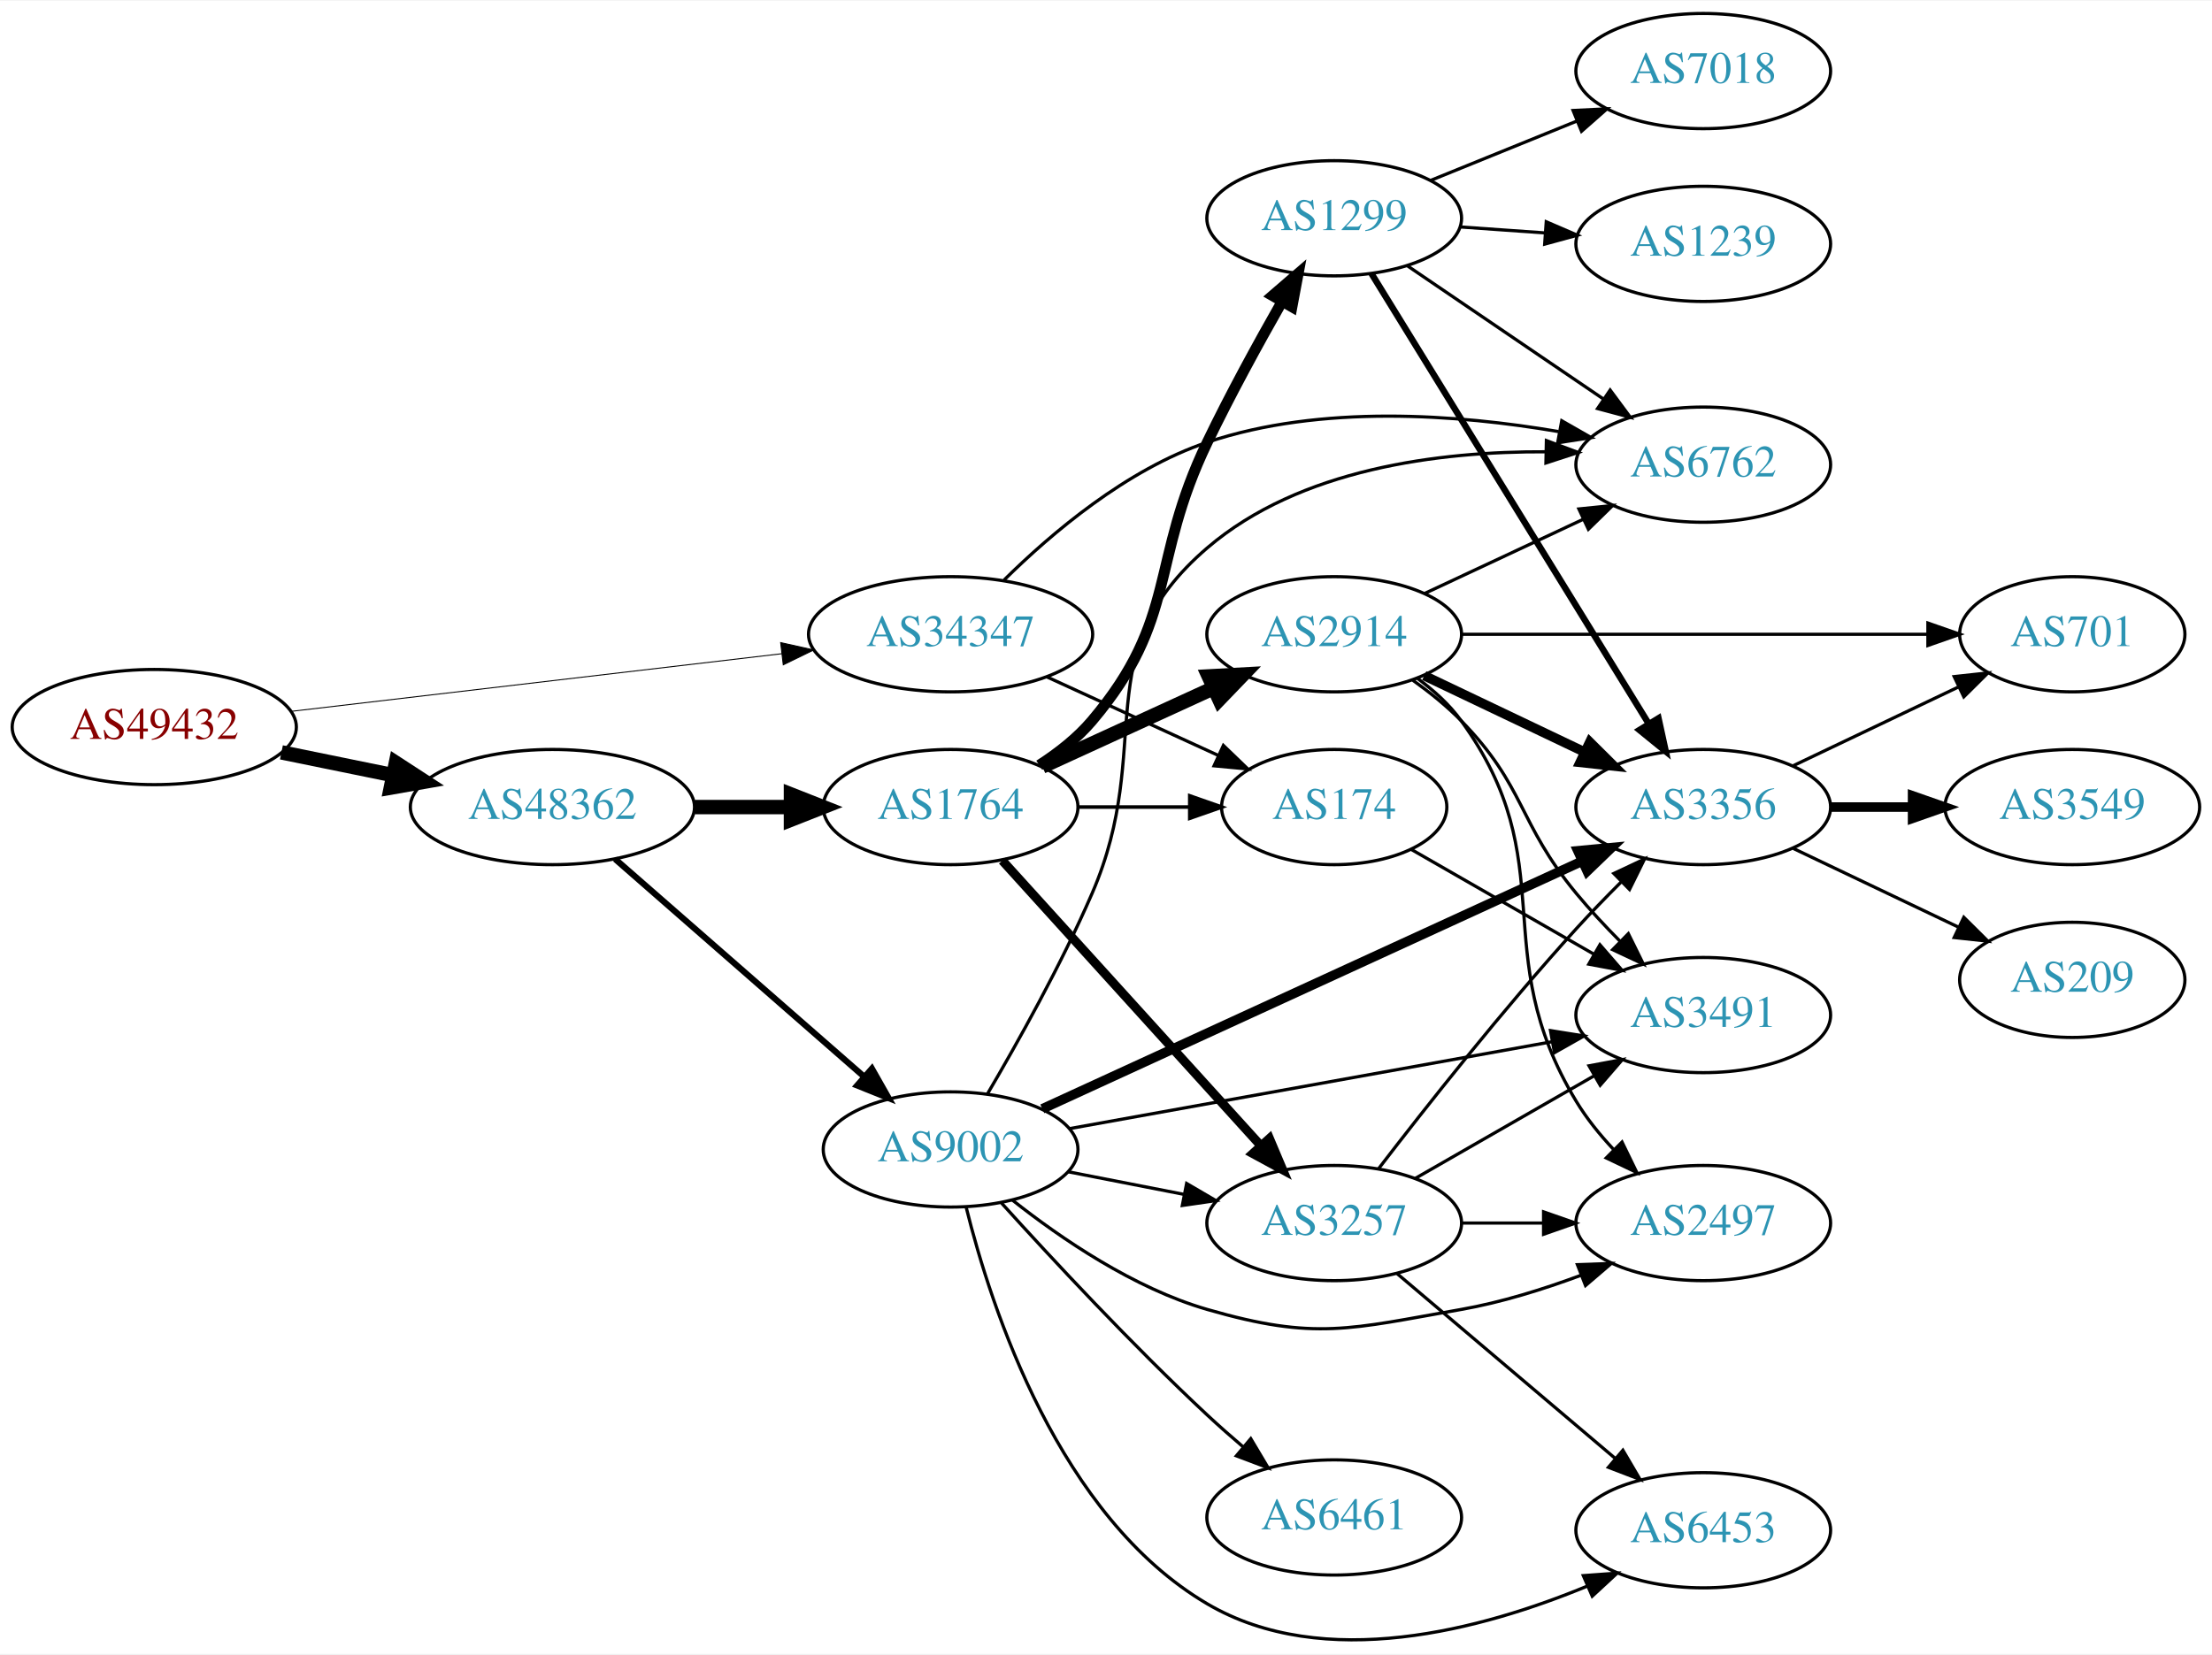
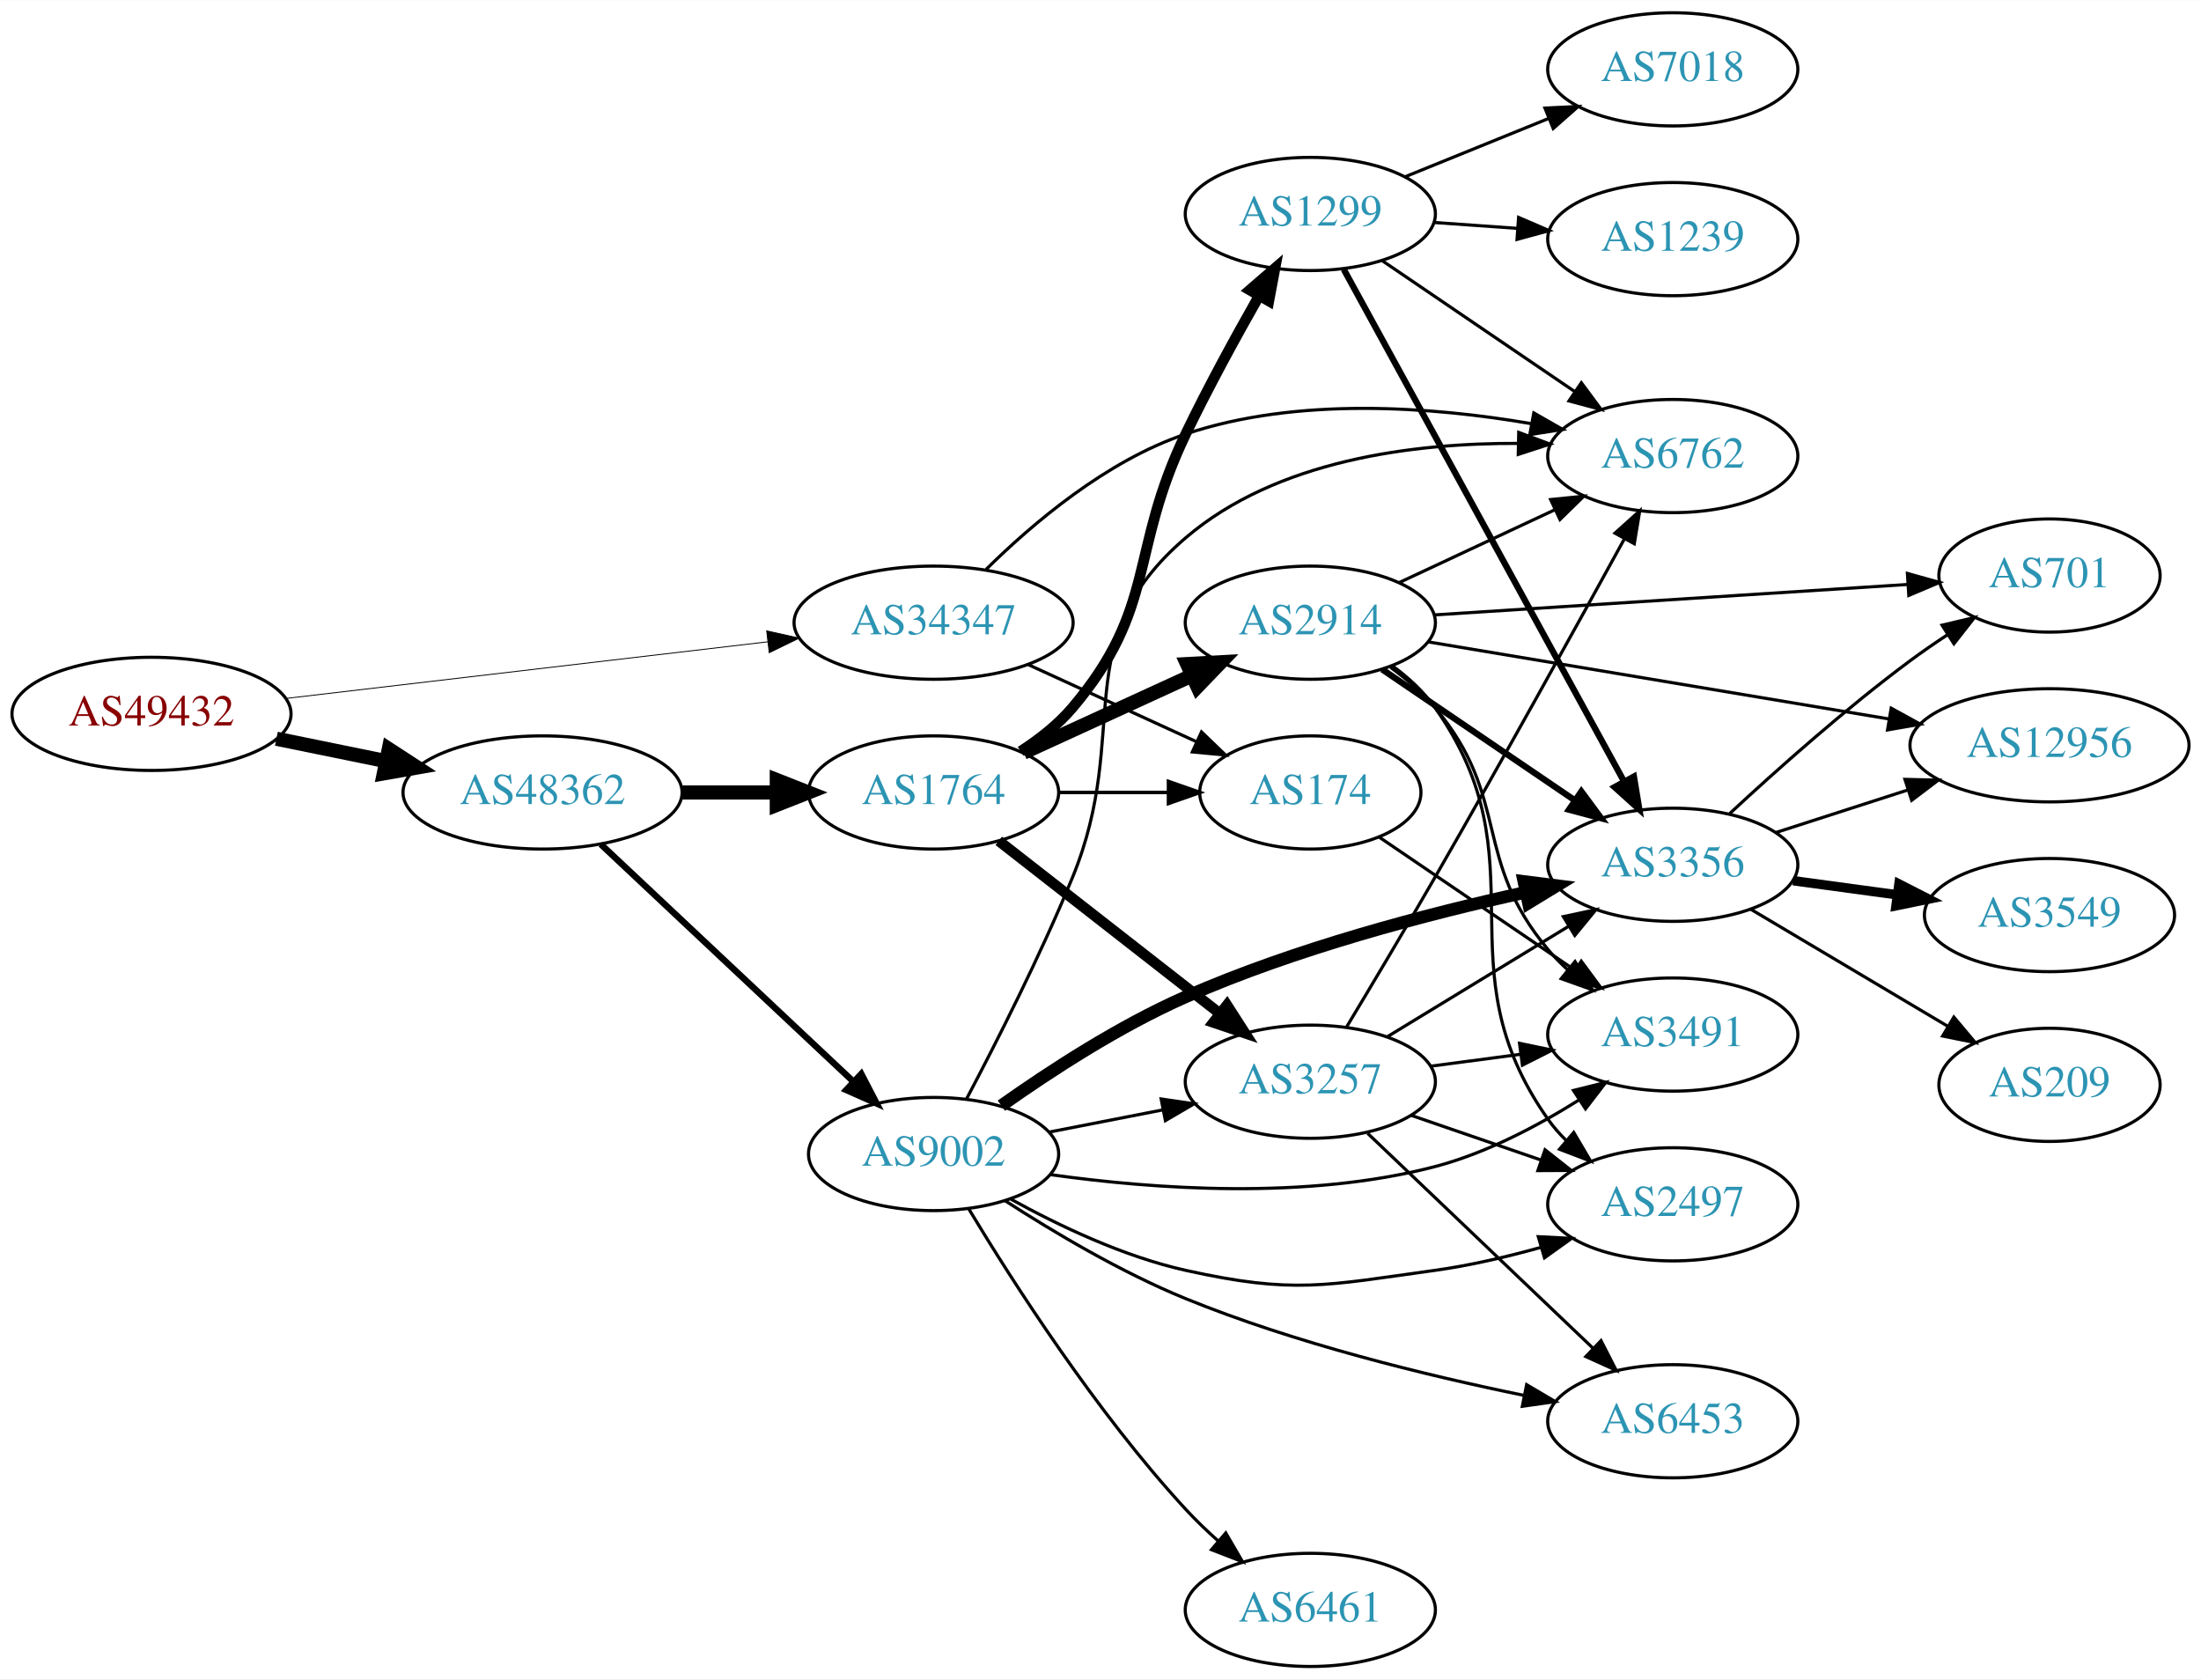
- <svg xmlns="http://www.w3.org/2000/svg" xmlns:xlink="http://www.w3.org/1999/xlink" width="691pt" height="517pt" viewBox="0.00 0.00 691.06 516.63">
-   <g id="graph0" class="graph" transform="scale(1 1) rotate(0) translate(4 512.627)">
-     <polygon fill="white" stroke="none" points="-4,4 -4,-512.627 687.055,-512.627 687.055,4 -4,4" />
+ <svg xmlns="http://www.w3.org/2000/svg" xmlns:xlink="http://www.w3.org/1999/xlink" width="700pt" height="534pt" viewBox="0.00 0.00 700.15 534.00">
+   <g id="graph0" class="graph" transform="scale(1 1) rotate(0) translate(4 530)">
+     <polygon fill="white" stroke="none" points="-4,4 -4,-530 696.155,-530 696.155,4 -4,4" />
    <g id="node1" class="node">
      <g id="a_node1">
        <a xlink:href="/asn/49432" xlink:title="AS49432 ~ schallert.com e.U. [AT]">
-           <ellipse fill="#ffffff" stroke="black" cx="44.196" cy="-285.627" rx="44.393" ry="18" />
-           <text text-anchor="middle" x="44.196" y="-281.927" font-family="Times,serif" font-size="14.00" fill="#880000">AS49432</text>
+           <ellipse fill="#ffffff" stroke="black" cx="44.196" cy="-303" rx="44.393" ry="18" />
+           <text text-anchor="middle" x="44.196" y="-299.3" font-family="Times,serif" font-size="14.00" fill="#880000">AS49432</text>
        </a>
      </g>
    </g>
    <g id="node2" class="node">
      <g id="a_node2">
        <a xlink:href="/asn/34347" xlink:title="AS34347 ~ HALLAG Kommunal GmbH [AT]">
-           <ellipse fill="#ffffff" stroke="black" cx="292.98" cy="-314.627" rx="44.393" ry="18" />
-           <text text-anchor="middle" x="292.98" y="-310.927" font-family="Times,serif" font-size="14.00" fill="#2c94b3">AS34347</text>
+           <ellipse fill="#ffffff" stroke="black" cx="292.98" cy="-332" rx="44.393" ry="18" />
+           <text text-anchor="middle" x="292.98" y="-328.3" font-family="Times,serif" font-size="14.00" fill="#2c94b3">AS34347</text>
        </a>
      </g>
    </g>
    <g id="edge1" class="edge">
-       <path fill="none" stroke="black" stroke-width="0.3" d="M86.781,-290.514C129.052,-295.481 194.636,-303.188 240.24,-308.547" />
-       <polygon fill="black" stroke="black" stroke-width="0.3" points="239.885,-312.029 250.225,-309.72 240.702,-305.077 239.885,-312.029" />
+       <path fill="none" stroke="black" stroke-width="0.281" d="M86.781,-307.887C129.052,-312.854 194.636,-320.561 240.24,-325.92" />
+       <polygon fill="black" stroke="black" stroke-width="0.281" points="239.885,-329.402 250.225,-327.093 240.702,-322.45 239.885,-329.402" />
    </g>
    <g id="node3" class="node">
      <g id="a_node3">
        <a xlink:href="/asn/48362" xlink:title="AS48362 ~ Stadtwerke Feldkirch [AT]">
-           <ellipse fill="#ffffff" stroke="black" cx="168.588" cy="-260.627" rx="44.393" ry="18" />
-           <text text-anchor="middle" x="168.588" y="-256.927" font-family="Times,serif" font-size="14.00" fill="#2c94b3">AS48362</text>
+           <ellipse fill="#ffffff" stroke="black" cx="168.588" cy="-278" rx="44.393" ry="18" />
+           <text text-anchor="middle" x="168.588" y="-274.3" font-family="Times,serif" font-size="14.00" fill="#2c94b3">AS48362</text>
        </a>
      </g>
    </g>
    <g id="edge2" class="edge">
-       <path fill="none" stroke="black" stroke-width="4.5" d="M83.922,-277.717C94.972,-275.46 107.157,-272.971 118.728,-270.607" />
-       <polygon fill="black" stroke="black" stroke-width="4.5" points="119.685,-274.431 128.694,-268.572 118.109,-266.715 119.685,-274.431" />
+       <path fill="none" stroke="black" stroke-width="4.5" d="M83.922,-295.09C94.972,-292.833 107.157,-290.344 118.728,-287.98" />
+       <polygon fill="black" stroke="black" stroke-width="4.5" points="119.685,-291.804 128.694,-285.945 118.109,-284.088 119.685,-291.804" />
    </g>
    <g id="node4" class="node">
      <g id="a_node4">
        <a xlink:href="/asn/174" xlink:title="AS174 ~ Cogent Communications [US]">
-           <ellipse fill="#ffffff" stroke="black" cx="412.823" cy="-260.627" rx="35.194" ry="18" />
-           <text text-anchor="middle" x="412.823" y="-256.927" font-family="Times,serif" font-size="14.00" fill="#2c94b3">AS174</text>
+           <ellipse fill="#ffffff" stroke="black" cx="412.823" cy="-278" rx="35.194" ry="18" />
+           <text text-anchor="middle" x="412.823" y="-274.3" font-family="Times,serif" font-size="14.00" fill="#2c94b3">AS174</text>
        </a>
      </g>
    </g>
    <g id="edge3" class="edge">
-       <path fill="none" stroke="black" d="M323.11,-301.279C339.327,-293.847 359.63,-284.544 376.72,-276.713" />
-       <polygon fill="black" stroke="black" points="378.204,-279.883 385.837,-272.535 375.288,-273.519 378.204,-279.883" />
+       <path fill="none" stroke="black" d="M323.11,-318.652C339.327,-311.22 359.63,-301.917 376.72,-294.086" />
+       <polygon fill="black" stroke="black" points="378.204,-297.256 385.837,-289.908 375.288,-290.892 378.204,-297.256" />
    </g>
    <g id="node5" class="node">
      <g id="a_node5">
        <a xlink:href="/asn/6762" xlink:title="AS6762 ~ TELECOM ITALIA SPARKLE S.p.A. [IT]">
-           <ellipse fill="#ffffff" stroke="black" cx="528.116" cy="-367.627" rx="39.794" ry="18" />
-           <text text-anchor="middle" x="528.116" y="-363.927" font-family="Times,serif" font-size="14.00" fill="#2c94b3">AS6762</text>
+           <ellipse fill="#ffffff" stroke="black" cx="528.116" cy="-385" rx="39.794" ry="18" />
+           <text text-anchor="middle" x="528.116" y="-381.3" font-family="Times,serif" font-size="14.00" fill="#2c94b3">AS6762</text>
        </a>
      </g>
    </g>
    <g id="edge4" class="edge">
-       <path fill="none" stroke="black" d="M309.687,-331.582C324.451,-346.172 347.996,-366.165 373.176,-374.627 408.72,-386.571 451.486,-383.338 482.913,-377.967" />
-       <polygon fill="black" stroke="black" points="483.911,-381.342 493.109,-376.082 482.639,-374.458 483.911,-381.342" />
+       <path fill="none" stroke="black" d="M309.687,-348.955C324.451,-363.545 347.996,-383.538 373.176,-392 408.72,-403.944 451.486,-400.711 482.913,-395.34" />
+       <polygon fill="black" stroke="black" points="483.911,-398.715 493.109,-393.455 482.639,-391.831 483.911,-398.715" />
    </g>
    <g id="node6" class="node">
      <g id="a_node6">
        <a xlink:href="/asn/1764" xlink:title="AS1764 ~ NEXTLAYER-AS [AT]">
-           <ellipse fill="#ffffff" stroke="black" cx="292.98" cy="-260.627" rx="39.794" ry="18" />
-           <text text-anchor="middle" x="292.98" y="-256.927" font-family="Times,serif" font-size="14.00" fill="#2c94b3">AS1764</text>
+           <ellipse fill="#ffffff" stroke="black" cx="292.98" cy="-278" rx="39.794" ry="18" />
+           <text text-anchor="middle" x="292.98" y="-274.3" font-family="Times,serif" font-size="14.00" fill="#2c94b3">AS1764</text>
        </a>
      </g>
    </g>
    <g id="edge5" class="edge">
-       <path fill="none" stroke="black" stroke-width="4.5" d="M213.084,-260.627C222.773,-260.627 233.11,-260.627 243.002,-260.627" />
-       <polygon fill="black" stroke="black" stroke-width="4.5" points="243.105,-264.565 253.105,-260.627 243.105,-256.69 243.105,-264.565" />
+       <path fill="none" stroke="black" stroke-width="4.5" d="M213.084,-278C222.773,-278 233.11,-278 243.002,-278" />
+       <polygon fill="black" stroke="black" stroke-width="4.5" points="243.105,-281.938 253.105,-278 243.105,-274.063 243.105,-281.938" />
    </g>
    <g id="node7" class="node">
      <g id="a_node7">
        <a xlink:href="/asn/9002" xlink:title="AS9002 ~ RETN Limited [EU]">
-           <ellipse fill="#ffffff" stroke="black" cx="292.98" cy="-153.627" rx="39.794" ry="18" />
-           <text text-anchor="middle" x="292.98" y="-149.927" font-family="Times,serif" font-size="14.00" fill="#2c94b3">AS9002</text>
+           <ellipse fill="#ffffff" stroke="black" cx="292.98" cy="-163" rx="39.794" ry="18" />
+           <text text-anchor="middle" x="292.98" y="-159.3" font-family="Times,serif" font-size="14.00" fill="#2c94b3">AS9002</text>
        </a>
      </g>
    </g>
    <g id="edge6" class="edge">
-       <path fill="none" stroke="black" stroke-width="1.929" d="M188.177,-244.376C208.875,-226.281 242.481,-196.901 265.826,-176.492" />
-       <polygon fill="black" stroke="black" stroke-width="1.929" points="268.393,-178.897 273.618,-169.68 263.785,-173.627 268.393,-178.897" />
+       <path fill="none" stroke="black" stroke-width="2.045" d="M187.124,-261.523C208.147,-241.771 243.512,-208.541 267.29,-186.199" />
+       <polygon fill="black" stroke="black" stroke-width="2.045" points="269.981,-188.474 274.872,-179.075 265.187,-183.372 269.981,-188.474" />
    </g>
    <g id="node15" class="node">
      <g id="a_node15">
        <a xlink:href="/asn/3491" xlink:title="AS3491 ~ PCCW Global, Inc. [US]">
-           <ellipse fill="#ffffff" stroke="black" cx="528.116" cy="-195.627" rx="39.794" ry="18" />
-           <text text-anchor="middle" x="528.116" y="-191.927" font-family="Times,serif" font-size="14.00" fill="#2c94b3">AS3491</text>
-         </a>
-       </g>
-     </g>
-     <g id="edge30" class="edge">
-       <path fill="none" stroke="black" d="M437.023,-247.316C453.415,-237.911 475.63,-225.166 493.898,-214.685" />
-       <polygon fill="black" stroke="black" points="495.841,-217.606 502.773,-209.594 492.357,-211.534 495.841,-217.606" />
-     </g>
-     <g id="edge8" class="edge">
-       <path fill="none" stroke="black" stroke-width="1.125" d="M332.893,-260.627C343.98,-260.627 356.139,-260.627 367.522,-260.627" />
-       <polygon fill="black" stroke="black" stroke-width="1.125" points="367.703,-264.127 377.703,-260.627 367.703,-257.127 367.703,-264.127" />
+           <ellipse fill="#ffffff" stroke="black" cx="528.116" cy="-201" rx="39.794" ry="18" />
+           <text text-anchor="middle" x="528.116" y="-197.3" font-family="Times,serif" font-size="14.00" fill="#2c94b3">AS3491</text>
+         </a>
+       </g>
+     </g>
+     <g id="edge37" class="edge">
+       <path fill="none" stroke="black" d="M434.603,-263.877C452.075,-252.002 477.282,-234.87 496.973,-221.487" />
+       <polygon fill="black" stroke="black" points="499.006,-224.337 505.31,-215.821 495.072,-218.547 499.006,-224.337" />
+     </g>
+     <g id="edge10" class="edge">
+       <path fill="none" stroke="black" stroke-width="1.125" d="M332.893,-278C343.98,-278 356.139,-278 367.522,-278" />
+       <polygon fill="black" stroke="black" stroke-width="1.125" points="367.703,-281.5 377.703,-278 367.703,-274.5 367.703,-281.5" />
    </g>
    <g id="node8" class="node">
      <g id="a_node8">
        <a xlink:href="/asn/1299" xlink:title="AS1299 ~ Telia Carrier [EU]">
-           <ellipse fill="#ffffff" stroke="black" cx="412.823" cy="-444.627" rx="39.794" ry="18" />
-           <text text-anchor="middle" x="412.823" y="-440.927" font-family="Times,serif" font-size="14.00" fill="#2c94b3">AS1299</text>
+           <ellipse fill="#ffffff" stroke="black" cx="412.823" cy="-462" rx="39.794" ry="18" />
+           <text text-anchor="middle" x="412.823" y="-458.3" font-family="Times,serif" font-size="14.00" fill="#2c94b3">AS1299</text>
        </a>
      </g>
    </g>
    <g id="edge7" class="edge">
-       <path fill="none" stroke="black" stroke-width="3.375" d="M320.678,-273.706C326.674,-277.564 332.606,-282.226 337.176,-287.627 364.206,-319.572 355.035,-336.917 373.176,-374.627 380.295,-389.425 389.086,-405.493 396.485,-418.498" />
-       <polygon fill="black" stroke="black" stroke-width="3.375" points="393.564,-420.439 401.582,-427.364 399.632,-416.95 393.564,-420.439" />
+       <path fill="none" stroke="black" stroke-width="3.375" d="M320.678,-291.079C326.674,-294.937 332.606,-299.599 337.176,-305 364.206,-336.945 355.035,-354.29 373.176,-392 380.295,-406.797 389.086,-422.865 396.485,-435.871" />
+       <polygon fill="black" stroke="black" stroke-width="3.375" points="393.564,-437.812 401.582,-444.737 399.632,-434.323 393.564,-437.812" />
    </g>
    <g id="node9" class="node">
      <g id="a_node9">
-         <a xlink:href="/asn/2914" xlink:title="AS2914 ~ NTT America, Inc. [US]">
-           <ellipse fill="#ffffff" stroke="black" cx="412.823" cy="-314.627" rx="39.794" ry="18" />
-           <text text-anchor="middle" x="412.823" y="-310.927" font-family="Times,serif" font-size="14.00" fill="#2c94b3">AS2914</text>
-         </a>
-       </g>
-     </g>
-     <g id="edge9" class="edge">
-       <path fill="none" stroke="black" stroke-width="4.5" d="M321.609,-273.288C337.566,-280.6 357.837,-289.888 375.119,-297.808" />
-       <polygon fill="black" stroke="black" stroke-width="4.5" points="373.636,-301.459 384.367,-302.046 376.917,-294.3 373.636,-301.459" />
+         <a xlink:href="/asn/3257" xlink:title="AS3257 ~ GTT [DE]">
+           <ellipse fill="#ffffff" stroke="black" cx="412.823" cy="-186" rx="39.794" ry="18" />
+           <text text-anchor="middle" x="412.823" y="-182.3" font-family="Times,serif" font-size="14.00" fill="#2c94b3">AS3257</text>
+         </a>
+       </g>
+     </g>
+     <g id="edge8" class="edge">
+       <path fill="none" stroke="black" stroke-width="3.375" d="M313.705,-262.601C332.908,-247.609 362.279,-224.679 383.883,-207.812" />
+       <polygon fill="black" stroke="black" stroke-width="3.375" points="386.306,-210.362 392.034,-201.449 381.998,-204.844 386.306,-210.362" />
    </g>
    <g id="node10" class="node">
      <g id="a_node10">
-         <a xlink:href="/asn/3257" xlink:title="AS3257 ~ GTT [DE]">
-           <ellipse fill="#ffffff" stroke="black" cx="412.823" cy="-130.627" rx="39.794" ry="18" />
-           <text text-anchor="middle" x="412.823" y="-126.927" font-family="Times,serif" font-size="14.00" fill="#2c94b3">AS3257</text>
-         </a>
-       </g>
-     </g>
-     <g id="edge10" class="edge">
-       <path fill="none" stroke="black" stroke-width="2.812" d="M309.145,-243.898C329.651,-221.276 366.356,-180.785 389.874,-154.841" />
-       <polygon fill="black" stroke="black" stroke-width="2.812" points="392.594,-157.052 396.717,-147.292 387.407,-152.35 392.594,-157.052" />
-     </g>
-     <g id="edge13" class="edge">
-       <path fill="none" stroke="black" d="M304.49,-170.983C313.852,-186.9 327.522,-211.319 337.176,-233.627 357.271,-280.062 334.746,-308.716 373.176,-341.627 402.095,-366.392 445.625,-371.807 479.026,-371.652" />
-       <polygon fill="black" stroke="black" points="479.116,-375.151 489.039,-371.44 478.967,-368.152 479.116,-375.151" />
-     </g>
-     <g id="edge11" class="edge">
-       <path fill="none" stroke="black" d="M329.657,-146.664C341.088,-144.433 353.91,-141.93 365.964,-139.578" />
-       <polygon fill="black" stroke="black" points="366.717,-142.997 375.861,-137.646 365.376,-136.126 366.717,-142.997" />
+         <a xlink:href="/asn/2914" xlink:title="AS2914 ~ NTT America, Inc. [US]">
+           <ellipse fill="#ffffff" stroke="black" cx="412.823" cy="-332" rx="39.794" ry="18" />
+           <text text-anchor="middle" x="412.823" y="-328.3" font-family="Times,serif" font-size="14.00" fill="#2c94b3">AS2914</text>
+         </a>
+       </g>
+     </g>
+     <g id="edge9" class="edge">
+       <path fill="none" stroke="black" stroke-width="4.5" d="M321.609,-290.661C337.566,-297.973 357.837,-307.261 375.119,-315.181" />
+       <polygon fill="black" stroke="black" stroke-width="4.5" points="373.636,-318.832 384.367,-319.419 376.917,-311.673 373.636,-318.832" />
+     </g>
+     <g id="edge12" class="edge">
+       <path fill="none" stroke="black" d="M303.465,-180.544C312.735,-198.079 326.913,-225.962 337.176,-251 356.367,-297.816 334.746,-326.089 373.176,-359 402.095,-383.765 445.625,-389.18 479.026,-389.025" />
+       <polygon fill="black" stroke="black" points="479.116,-392.524 489.039,-388.813 478.967,-385.525 479.116,-392.524" />
+     </g>
+     <g id="edge16" class="edge">
+       <path fill="none" stroke="black" d="M329.657,-169.963C341.088,-172.194 353.91,-174.697 365.964,-177.049" />
+       <polygon fill="black" stroke="black" points="365.376,-180.501 375.861,-178.981 366.717,-173.63 365.376,-180.501" />
    </g>
    <g id="node11" class="node">
      <g id="a_node11">
-         <a xlink:href="/asn/3356" xlink:title="AS3356 ~ Level 3 Parent, LLC [US]">
-           <ellipse fill="#ffffff" stroke="black" cx="528.116" cy="-260.627" rx="39.794" ry="18" />
-           <text text-anchor="middle" x="528.116" y="-256.927" font-family="Times,serif" font-size="14.00" fill="#2c94b3">AS3356</text>
-         </a>
-       </g>
-     </g>
-     <g id="edge12" class="edge">
-       <path fill="none" stroke="black" stroke-width="3" d="M321.64,-166.322C363.617,-185.587 443.465,-222.235 490.305,-243.732" />
-       <polygon fill="black" stroke="black" stroke-width="3" points="488.944,-246.959 499.493,-247.949 491.864,-240.597 488.944,-246.959" />
+         <a xlink:href="/asn/6461" xlink:title="AS6461 ~ Zayo Bandwidth [US]">
+           <ellipse fill="#ffffff" stroke="black" cx="412.823" cy="-18" rx="39.794" ry="18" />
+           <text text-anchor="middle" x="412.823" y="-14.3" font-family="Times,serif" font-size="14.00" fill="#2c94b3">AS6461</text>
+         </a>
+       </g>
+     </g>
+     <g id="edge11" class="edge">
+       <path fill="none" stroke="black" d="M304.21,-145.474C318.177,-122.302 344.746,-80.811 373.176,-50 376.318,-46.595 379.823,-43.224 383.404,-40.019" />
+       <polygon fill="black" stroke="black" points="385.919,-42.474 391.254,-33.321 381.375,-37.149 385.919,-42.474" />
    </g>
    <g id="node12" class="node">
      <g id="a_node12">
-         <a xlink:href="/asn/6453" xlink:title="AS6453 ~ TATA COMMUNICATIONS (AMERICA) INC [US]">
-           <ellipse fill="#ffffff" stroke="black" cx="528.116" cy="-34.627" rx="39.794" ry="18" />
-           <text text-anchor="middle" x="528.116" y="-30.927" font-family="Times,serif" font-size="14.00" fill="#2c94b3">AS6453</text>
-         </a>
-       </g>
-     </g>
-     <g id="edge14" class="edge">
-       <path fill="none" stroke="black" d="M297.836,-135.594C305.706,-103.851 326.93,-38.788 373.176,-11.627 409.653,9.796 459.083,-3.583 491.984,-17.211" />
-       <polygon fill="black" stroke="black" points="490.649,-20.447 501.216,-21.221 493.438,-14.026 490.649,-20.447" />
+         <a xlink:href="/asn/2497" xlink:title="AS2497 ~ Internet Initiative Japan Inc. [JP]">
+           <ellipse fill="#ffffff" stroke="black" cx="528.116" cy="-147" rx="39.794" ry="18" />
+           <text text-anchor="middle" x="528.116" y="-143.3" font-family="Times,serif" font-size="14.00" fill="#2c94b3">AS2497</text>
+         </a>
+       </g>
+     </g>
+     <g id="edge13" class="edge">
+       <path fill="none" stroke="black" d="M317.613,-148.614C332.866,-140.192 353.473,-130.376 373.176,-126 407.58,-118.36 417.559,-121.183 452.469,-126 463.599,-127.536 475.405,-130.302 486.263,-133.333" />
+       <polygon fill="black" stroke="black" points="485.342,-136.71 495.923,-136.163 487.31,-129.992 485.342,-136.71" />
    </g>
    <g id="node13" class="node">
      <g id="a_node13">
-         <a xlink:href="/asn/6461" xlink:title="AS6461 ~ Zayo Bandwidth [US]">
-           <ellipse fill="#ffffff" stroke="black" cx="412.823" cy="-38.627" rx="39.794" ry="18" />
-           <text text-anchor="middle" x="412.823" y="-34.927" font-family="Times,serif" font-size="14.00" fill="#2c94b3">AS6461</text>
-         </a>
-       </g>
-     </g>
-     <g id="edge15" class="edge">
-       <path fill="none" stroke="black" d="M308.913,-136.852C324.443,-119.682 349.719,-92.49 373.176,-70.627 376.733,-67.312 380.576,-63.922 384.411,-60.646" />
-       <polygon fill="black" stroke="black" points="386.756,-63.248 392.178,-54.145 382.263,-57.88 386.756,-63.248" />
+         <a xlink:href="/asn/3356" xlink:title="AS3356 ~ Level 3 Parent, LLC [US]">
+           <ellipse fill="#ffffff" stroke="black" cx="528.116" cy="-255" rx="39.794" ry="18" />
+           <text text-anchor="middle" x="528.116" y="-251.3" font-family="Times,serif" font-size="14.00" fill="#2c94b3">AS3356</text>
+         </a>
+       </g>
+     </g>
+     <g id="edge14" class="edge">
+       <path fill="none" stroke="black" stroke-width="4" d="M314.536,-178.38C329.989,-189.33 352.045,-203.696 373.176,-213 408.028,-228.345 449.836,-239.32 481.082,-246.194" />
+       <polygon fill="black" stroke="black" stroke-width="4" points="480.737,-249.7 491.248,-248.369 482.201,-242.854 480.737,-249.7" />
    </g>
    <g id="node14" class="node">
      <g id="a_node14">
-         <a xlink:href="/asn/2497" xlink:title="AS2497 ~ Internet Initiative Japan Inc. [JP]">
-           <ellipse fill="#ffffff" stroke="black" cx="528.116" cy="-130.627" rx="39.794" ry="18" />
-           <text text-anchor="middle" x="528.116" y="-126.927" font-family="Times,serif" font-size="14.00" fill="#2c94b3">AS2497</text>
-         </a>
-       </g>
-     </g>
-     <g id="edge16" class="edge">
-       <path fill="none" stroke="black" d="M312.339,-137.765C327.51,-125.769 350.215,-110.269 373.176,-103.627 407.03,-93.835 417.757,-97.542 452.469,-103.627 464.983,-105.821 478.164,-109.936 489.909,-114.304" />
-       <polygon fill="black" stroke="black" points="488.803,-117.629 499.391,-117.996 491.343,-111.106 488.803,-117.629" />
+         <a xlink:href="/asn/6453" xlink:title="AS6453 ~ TATA COMMUNICATIONS (AMERICA) INC [US]">
+           <ellipse fill="#ffffff" stroke="black" cx="528.116" cy="-78" rx="39.794" ry="18" />
+           <text text-anchor="middle" x="528.116" y="-74.3" font-family="Times,serif" font-size="14.00" fill="#2c94b3">AS6453</text>
+         </a>
+       </g>
+     </g>
+     <g id="edge15" class="edge">
+       <path fill="none" stroke="black" d="M315.662,-148.187C331.121,-138.189 352.711,-125.345 373.176,-117 408.04,-102.785 449.514,-92.637 480.624,-86.263" />
+       <polygon fill="black" stroke="black" points="481.629,-89.632 490.753,-84.246 480.262,-82.767 481.629,-89.632" />
    </g>
    <g id="edge17" class="edge">
-       <path fill="none" stroke="black" d="M330.152,-160.143C370.732,-167.454 436.656,-179.331 480.93,-187.306" />
-       <polygon fill="black" stroke="black" points="480.397,-190.767 490.859,-189.095 481.638,-183.878 480.397,-190.767" />
-     </g>
-     <g id="edge23" class="edge">
-       <path fill="none" stroke="black" d="M435.667,-429.781C453.064,-417.957 477.612,-401.273 496.894,-388.167" />
-       <polygon fill="black" stroke="black" points="499.036,-390.944 505.339,-382.428 495.101,-385.154 499.036,-390.944" />
-     </g>
-     <g id="edge24" class="edge">
-       <path fill="none" stroke="black" stroke-width="2" d="M424.481,-427.317C444.387,-394.988 487.323,-325.255 510.862,-287.024" />
-       <polygon fill="black" stroke="black" stroke-width="2" points="514.141,-288.376 516.403,-278.025 508.18,-284.706 514.141,-288.376" />
+       <path fill="none" stroke="black" d="M330.202,-156.44C362.76,-151.863 411.599,-148.292 452.469,-159 468.598,-163.226 484.918,-171.807 498.168,-180.118" />
+       <polygon fill="black" stroke="black" points="496.526,-183.226 506.81,-185.771 500.358,-177.368 496.526,-183.226" />
+     </g>
+     <g id="edge21" class="edge">
+       <path fill="none" stroke="black" d="M435.667,-447.154C453.064,-435.33 477.612,-418.646 496.894,-405.54" />
+       <polygon fill="black" stroke="black" points="499.036,-408.317 505.339,-399.801 495.101,-402.527 499.036,-408.317" />
+     </g>
+     <g id="edge20" class="edge">
+       <path fill="none" stroke="black" stroke-width="2" d="M423.482,-444.351C443.381,-407.993 489.045,-324.56 512.549,-281.615" />
+       <polygon fill="black" stroke="black" stroke-width="2" points="515.75,-283.057 517.481,-272.604 509.61,-279.696 515.75,-283.057" />
+     </g>
+     <g id="node16" class="node">
+       <g id="a_node16">
+         <a xlink:href="/asn/1239" xlink:title="AS1239 ~ Sprint [US]">
+           <ellipse fill="#ffffff" stroke="black" cx="528.116" cy="-454" rx="39.794" ry="18" />
+           <text text-anchor="middle" x="528.116" y="-450.3" font-family="Times,serif" font-size="14.00" fill="#2c94b3">AS1239</text>
+         </a>
+       </g>
+     </g>
+     <g id="edge18" class="edge">
+       <path fill="none" stroke="black" d="M452.179,-459.292C460.668,-458.692 469.772,-458.049 478.606,-457.425" />
+       <polygon fill="black" stroke="black" points="479.071,-460.901 488.8,-456.706 478.578,-453.919 479.071,-460.901" />
+     </g>
+     <g id="node17" class="node">
+       <g id="a_node17">
+         <a xlink:href="/asn/7018" xlink:title="AS7018 ~ AT&amp;T Services, Inc. [US]">
+           <ellipse fill="#ffffff" stroke="black" cx="528.116" cy="-508" rx="39.794" ry="18" />
+           <text text-anchor="middle" x="528.116" y="-504.3" font-family="Times,serif" font-size="14.00" fill="#2c94b3">AS7018</text>
+         </a>
+       </g>
+     </g>
+     <g id="edge19" class="edge">
+       <path fill="none" stroke="black" d="M442.999,-473.846C456.874,-479.48 473.652,-486.292 488.561,-492.346" />
+       <polygon fill="black" stroke="black" points="487.457,-495.675 498.039,-496.194 490.09,-489.189 487.457,-495.675" />
+     </g>
+     <g id="edge27" class="edge">
+       <path fill="none" stroke="black" d="M424.29,-203.303C432.142,-216.354 443.103,-234.729 452.469,-251 473.862,-288.161 497.874,-331.586 512.748,-358.695" />
+       <polygon fill="black" stroke="black" points="509.734,-360.478 517.608,-367.566 515.873,-357.114 509.734,-360.478" />
+     </g>
+     <g id="edge29" class="edge">
+       <path fill="none" stroke="black" d="M444.781,-175.343C457.539,-170.951 472.503,-165.8 486.149,-161.103" />
+       <polygon fill="black" stroke="black" points="487.486,-164.344 495.802,-157.78 485.207,-157.725 487.486,-164.344" />
+     </g>
+     <g id="edge28" class="edge">
+       <path fill="none" stroke="black" d="M437.297,-200.297C454.007,-210.474 476.662,-224.272 495.039,-235.464" />
+       <polygon fill="black" stroke="black" points="493.31,-238.509 503.672,-240.721 496.952,-232.531 493.31,-238.509" />
+     </g>
+     <g id="edge30" class="edge">
+       <path fill="none" stroke="black" d="M431.03,-169.597C450.105,-151.413 481.025,-121.937 502.623,-101.349" />
+       <polygon fill="black" stroke="black" points="505.295,-103.637 510.118,-94.203 500.465,-98.57 505.295,-103.637" />
+     </g>
+     <g id="edge26" class="edge">
+       <path fill="none" stroke="black" d="M451.233,-190.953C460.321,-192.156 470.158,-193.459 479.643,-194.715" />
+       <polygon fill="black" stroke="black" points="479.372,-198.209 489.745,-196.052 480.291,-191.27 479.372,-198.209" />
+     </g>
+     <g id="edge36" class="edge">
+       <path fill="none" stroke="black" d="M440.959,-344.695C455.844,-351.658 474.5,-360.385 490.642,-367.937" />
+       <polygon fill="black" stroke="black" points="489.267,-371.158 499.808,-372.225 492.233,-364.817 489.267,-371.158" />
+     </g>
+     <g id="edge32" class="edge">
+       <path fill="none" stroke="black" d="M438.954,-318.264C444.019,-314.526 448.883,-310.082 452.469,-305 487.286,-255.668 453.653,-223.332 488.469,-174 490.151,-171.618 492.113,-169.376 494.244,-167.281" />
+       <polygon fill="black" stroke="black" points="496.608,-169.865 501.985,-160.736 492.089,-164.52 496.608,-169.865" />
+     </g>
+     <g id="edge31" class="edge">
+       <path fill="none" stroke="black" stroke-width="2" d="M435.667,-317.154C453.064,-305.33 477.612,-288.646 496.894,-275.54" />
+       <polygon fill="black" stroke="black" stroke-width="2" points="499.036,-278.317 505.339,-269.801 495.101,-272.527 499.036,-278.317" />
+     </g>
+     <g id="edge34" class="edge">
+       <path fill="none" stroke="black" d="M438.336,-317.787C443.434,-314.075 448.466,-309.761 452.469,-305 476.782,-276.086 464.157,-256.914 488.469,-228 490.346,-225.768 492.449,-223.635 494.678,-221.616" />
+       <polygon fill="black" stroke="black" points="497.024,-224.22 502.603,-215.213 492.625,-218.775 497.024,-224.22" />
+     </g>
+     <g id="node20" class="node">
+       <g id="a_node20">
+         <a xlink:href="/asn/701" xlink:title="AS701 ~ UUNET [US]">
+           <ellipse fill="#ffffff" stroke="black" cx="647.958" cy="-347" rx="35.194" ry="18" />
+           <text text-anchor="middle" x="647.958" y="-343.3" font-family="Times,serif" font-size="14.00" fill="#2c94b3">AS701</text>
+         </a>
+       </g>
+     </g>
+     <g id="edge33" class="edge">
+       <path fill="none" stroke="black" d="M452.321,-334.477C493.748,-337.142 559.522,-341.374 602.964,-344.169" />
+       <polygon fill="black" stroke="black" points="602.753,-347.663 612.957,-344.812 603.203,-340.677 602.753,-347.663" />
+     </g>
+     <g id="node21" class="node">
+       <g id="a_node21">
+         <a xlink:href="/asn/12956" xlink:title="AS12956 ~ TELXIUS [ES]">
+           <ellipse fill="#ffffff" stroke="black" cx="647.958" cy="-293" rx="44.393" ry="18" />
+           <text text-anchor="middle" x="647.958" y="-289.3" font-family="Times,serif" font-size="14.00" fill="#2c94b3">AS12956</text>
+         </a>
+       </g>
+     </g>
+     <g id="edge35" class="edge">
+       <path fill="none" stroke="black" d="M450.25,-325.906C489.695,-319.308 552.87,-308.74 596.948,-301.366" />
+       <polygon fill="black" stroke="black" points="597.596,-304.806 606.881,-299.704 596.441,-297.902 597.596,-304.806" />
+     </g>
+     <g id="node18" class="node">
+       <g id="a_node18">
+         <a xlink:href="/asn/3549" xlink:title="AS3549 ~ Level 3 Parent, LLC [US]">
+           <ellipse fill="#ffffff" stroke="black" cx="647.958" cy="-239" rx="39.794" ry="18" />
+           <text text-anchor="middle" x="647.958" y="-235.3" font-family="Times,serif" font-size="14.00" fill="#2c94b3">AS3549</text>
+         </a>
+       </g>
+     </g>
+     <g id="edge22" class="edge">
+       <path fill="none" stroke="black" stroke-width="3" d="M566.402,-249.938C576.934,-248.508 588.536,-246.932 599.577,-245.433" />
+       <polygon fill="black" stroke="black" stroke-width="3" points="600.072,-248.898 609.51,-244.084 599.13,-241.962 600.072,-248.898" />
    </g>
    <g id="node19" class="node">
      <g id="a_node19">
-         <a xlink:href="/asn/7018" xlink:title="AS7018 ~ AT&amp;T Services, Inc. [US]">
-           <ellipse fill="#ffffff" stroke="black" cx="528.116" cy="-490.627" rx="39.794" ry="18" />
-           <text text-anchor="middle" x="528.116" y="-486.927" font-family="Times,serif" font-size="14.00" fill="#2c94b3">AS7018</text>
-         </a>
-       </g>
-     </g>
-     <g id="edge21" class="edge">
-       <path fill="none" stroke="black" d="M442.999,-456.473C456.874,-462.107 473.652,-468.919 488.561,-474.973" />
-       <polygon fill="black" stroke="black" points="487.457,-478.302 498.039,-478.821 490.09,-471.816 487.457,-478.302" />
-     </g>
-     <g id="node20" class="node">
-       <g id="a_node20">
-         <a xlink:href="/asn/1239" xlink:title="AS1239 ~ Sprint [US]">
-           <ellipse fill="#ffffff" stroke="black" cx="528.116" cy="-436.627" rx="39.794" ry="18" />
-           <text text-anchor="middle" x="528.116" y="-432.927" font-family="Times,serif" font-size="14.00" fill="#2c94b3">AS1239</text>
-         </a>
-       </g>
-     </g>
-     <g id="edge22" class="edge">
-       <path fill="none" stroke="black" d="M452.179,-441.919C460.668,-441.319 469.772,-440.676 478.606,-440.052" />
-       <polygon fill="black" stroke="black" points="479.071,-443.528 488.8,-439.333 478.578,-436.546 479.071,-443.528" />
-     </g>
-     <g id="edge29" class="edge">
-       <path fill="none" stroke="black" d="M440.959,-327.322C455.844,-334.285 474.5,-343.013 490.642,-350.564" />
-       <polygon fill="black" stroke="black" points="489.267,-353.785 499.808,-354.852 492.233,-347.444 489.267,-353.785" />
+         <a xlink:href="/asn/209" xlink:title="AS209 ~ CenturyLink Communications, LLC [US]">
+           <ellipse fill="#ffffff" stroke="black" cx="647.958" cy="-185" rx="35.194" ry="18" />
+           <text text-anchor="middle" x="647.958" y="-181.3" font-family="Times,serif" font-size="14.00" fill="#2c94b3">AS209</text>
+         </a>
+       </g>
+     </g>
+     <g id="edge23" class="edge">
+       <path fill="none" stroke="black" d="M552.963,-240.834C571.043,-230.095 596.05,-215.24 615.725,-203.553" />
+       <polygon fill="black" stroke="black" points="617.536,-206.548 624.346,-198.432 613.961,-200.53 617.536,-206.548" />
+     </g>
+     <g id="edge24" class="edge">
+       <path fill="none" stroke="black" d="M546.258,-271.312C560.982,-284.979 583.05,-304.658 603.762,-320 607.46,-322.739 611.439,-325.48 615.432,-328.109" />
+       <polygon fill="black" stroke="black" points="613.781,-331.207 624.093,-333.641 617.55,-325.308 613.781,-331.207" />
    </g>
    <g id="edge25" class="edge">
-       <path fill="none" stroke="black" stroke-width="3" d="M440.959,-301.693C455.953,-294.546 474.774,-285.575 490.998,-277.842" />
-       <polygon fill="black" stroke="black" stroke-width="3" points="492.68,-280.918 500.201,-273.456 489.668,-274.599 492.68,-280.918" />
-     </g>
-     <g id="edge26" class="edge">
-       <path fill="none" stroke="black" d="M438.858,-300.822C443.928,-297.088 448.818,-292.663 452.469,-287.627 484.906,-242.893 459.88,-215.912 488.469,-168.627 491.651,-163.365 495.726,-158.314 500.031,-153.708" />
-       <polygon fill="black" stroke="black" points="502.744,-155.948 507.377,-146.42 497.813,-150.979 502.744,-155.948" />
-     </g>
-     <g id="edge27" class="edge">
-       <path fill="none" stroke="black" d="M437.417,-300.238C442.673,-296.479 448.005,-292.19 452.469,-287.627 472.642,-267.01 470.088,-255.856 488.469,-233.627 492.641,-228.583 497.398,-223.474 502.116,-218.708" />
-       <polygon fill="black" stroke="black" points="504.716,-221.06 509.406,-211.56 499.816,-216.062 504.716,-221.06" />
-     </g>
-     <g id="node17" class="node">
-       <g id="a_node17">
-         <a xlink:href="/asn/701" xlink:title="AS701 ~ UUNET [US]">
-           <ellipse fill="#ffffff" stroke="black" cx="643.409" cy="-314.627" rx="35.194" ry="18" />
-           <text text-anchor="middle" x="643.409" y="-310.927" font-family="Times,serif" font-size="14.00" fill="#2c94b3">AS701</text>
-         </a>
-       </g>
-     </g>
-     <g id="edge28" class="edge">
-       <path fill="none" stroke="black" d="M452.599,-314.627C492.876,-314.627 555.8,-314.627 598.035,-314.627" />
-       <polygon fill="black" stroke="black" points="598.301,-318.127 608.301,-314.627 598.301,-311.127 598.301,-318.127" />
-     </g>
-     <g id="edge33" class="edge">
-       <path fill="none" stroke="black" d="M426.761,-147.717C441.231,-166.554 465.642,-197.513 488.469,-222.627 492.872,-227.471 497.736,-232.488 502.484,-237.226" />
-       <polygon fill="black" stroke="black" points="500.182,-239.871 509.77,-244.379 505.086,-234.876 500.182,-239.871" />
-     </g>
-     <g id="edge32" class="edge">
-       <path fill="none" stroke="black" d="M432.531,-114.775C451.062,-99.072 479.619,-74.874 500.508,-57.173" />
-       <polygon fill="black" stroke="black" points="503.013,-59.638 508.38,-50.503 498.488,-54.298 503.013,-59.638" />
-     </g>
-     <g id="edge34" class="edge">
-       <path fill="none" stroke="black" d="M452.495,-130.627C460.698,-130.627 469.462,-130.627 477.994,-130.627" />
-       <polygon fill="black" stroke="black" points="478.233,-134.127 488.233,-130.627 478.233,-127.127 478.233,-134.127" />
-     </g>
-     <g id="edge31" class="edge">
-       <path fill="none" stroke="black" d="M438.127,-144.571C454.405,-153.91 476.041,-166.324 493.904,-176.572" />
-       <polygon fill="black" stroke="black" points="492.436,-179.765 502.852,-181.706 495.92,-173.694 492.436,-179.765" />
-     </g>
-     <g id="node16" class="node">
-       <g id="a_node16">
-         <a xlink:href="/asn/3549" xlink:title="AS3549 ~ Level 3 Parent, LLC [US]">
-           <ellipse fill="#ffffff" stroke="black" cx="643.409" cy="-260.627" rx="39.794" ry="18" />
-           <text text-anchor="middle" x="643.409" y="-256.927" font-family="Times,serif" font-size="14.00" fill="#2c94b3">AS3549</text>
-         </a>
-       </g>
-     </g>
-     <g id="edge18" class="edge">
-       <path fill="none" stroke="black" stroke-width="3" d="M567.788,-260.627C575.991,-260.627 584.755,-260.627 593.287,-260.627" />
-       <polygon fill="black" stroke="black" stroke-width="3" points="593.526,-264.127 603.526,-260.627 593.526,-257.127 593.526,-264.127" />
-     </g>
-     <g id="edge19" class="edge">
-       <path fill="none" stroke="black" d="M556.252,-273.561C571.684,-280.917 591.17,-290.204 607.705,-298.086" />
-       <polygon fill="black" stroke="black" points="606.514,-301.395 617.047,-302.538 609.525,-295.076 606.514,-301.395" />
-     </g>
-     <g id="node18" class="node">
-       <g id="a_node18">
-         <a xlink:href="/asn/209" xlink:title="AS209 ~ CenturyLink Communications, LLC [US]">
-           <ellipse fill="#ffffff" stroke="black" cx="643.409" cy="-206.627" rx="35.194" ry="18" />
-           <text text-anchor="middle" x="643.409" y="-202.927" font-family="Times,serif" font-size="14.00" fill="#2c94b3">AS209</text>
-         </a>
-       </g>
-     </g>
-     <g id="edge20" class="edge">
-       <path fill="none" stroke="black" d="M556.252,-247.693C571.684,-240.337 591.17,-231.05 607.705,-223.168" />
-       <polygon fill="black" stroke="black" points="609.525,-226.178 617.047,-218.716 606.514,-219.859 609.525,-226.178" />
+       <path fill="none" stroke="black" d="M561.006,-265.283C573.841,-269.422 588.86,-274.265 602.722,-278.735" />
+       <polygon fill="black" stroke="black" points="601.971,-282.171 612.563,-281.909 604.12,-275.508 601.971,-282.171" />
    </g>
  </g>
</svg>
